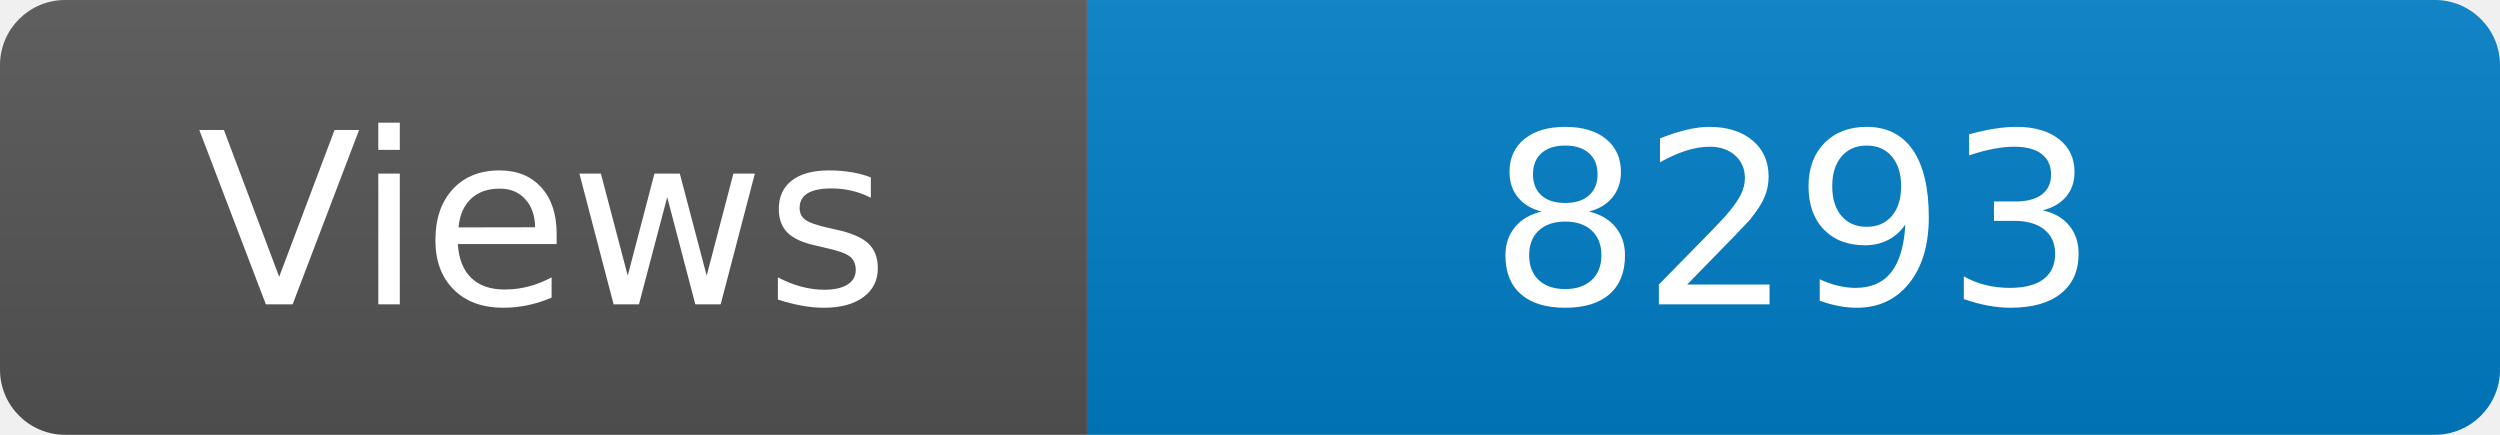
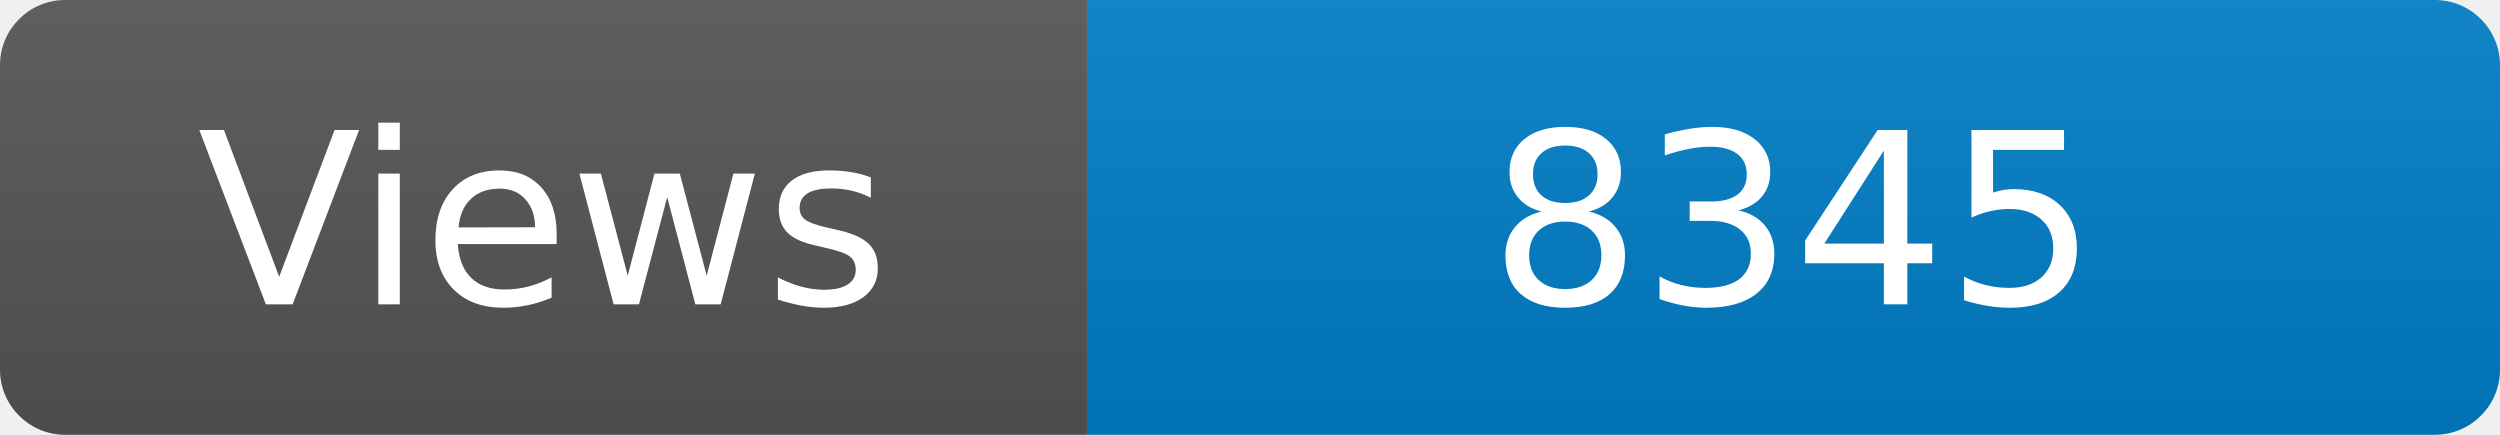
<svg xmlns="http://www.w3.org/2000/svg" width="115" height="20" role="img" aria-label="Maintained?: yes">
  <linearGradient id="s" x2="0" y2="100%">
    <stop offset="0" stop-color="#bbb" stop-opacity=".1" />
    <stop offset="1" stop-opacity=".1" />
  </linearGradient>
  <clipPath id="r">
    <rect width="115" height="20" rx="3" fill="#fff" />
  </clipPath>
  <g clip-path="url(#r)">
    <rect width="50" height="20" fill="#555" />
    <rect x="50" width="160" height="20" fill="#007ec6" />
    <rect width="115" height="20" fill="url(#s)" />
  </g>
  <g fill="#fff" text-anchor="middle" font-family="Verdana,Geneva,DejaVu Sans,sans-serif" font-size="110">
    <text x="250" y="140" transform="scale(.1)" fill="#fff">Views</text>
-     <text x="825" y="140" transform="scale(.1)" fill="#fff">8293</text>
+     <text x="825" y="140" transform="scale(.1)" fill="#fff">8345</text>
  </g>
</svg>
